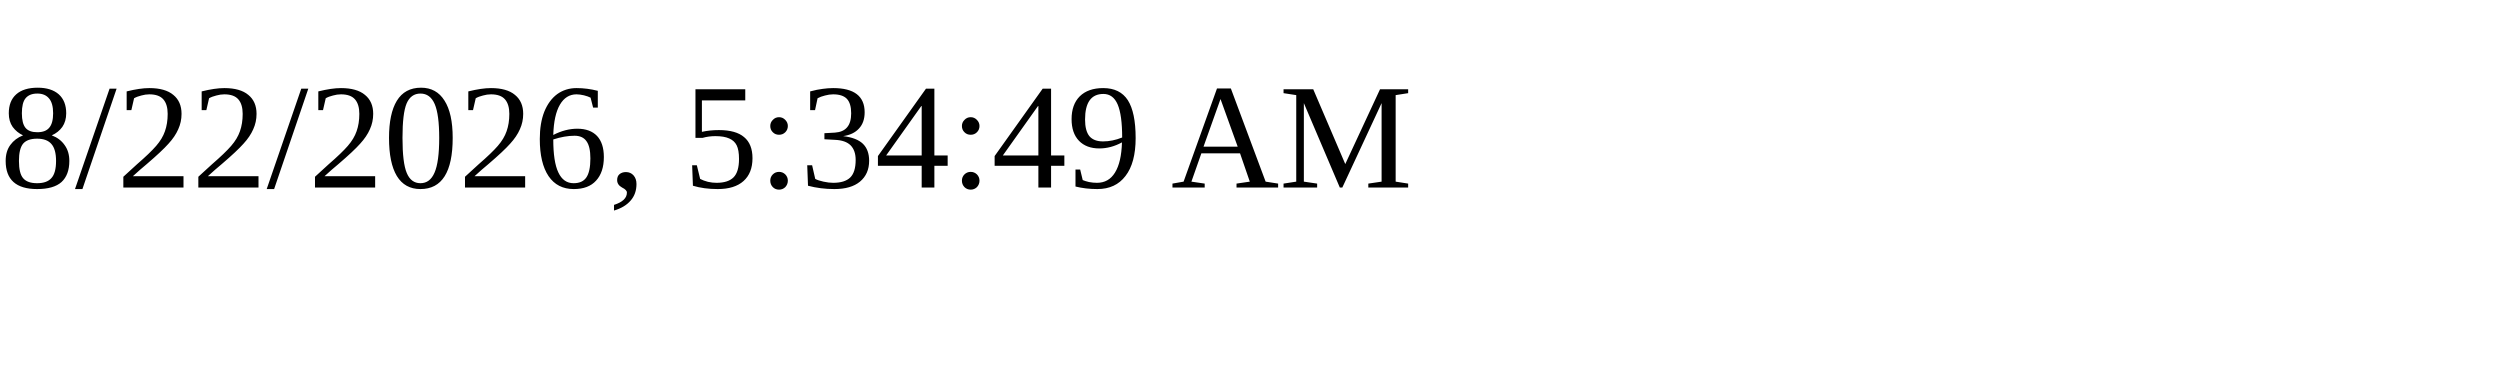
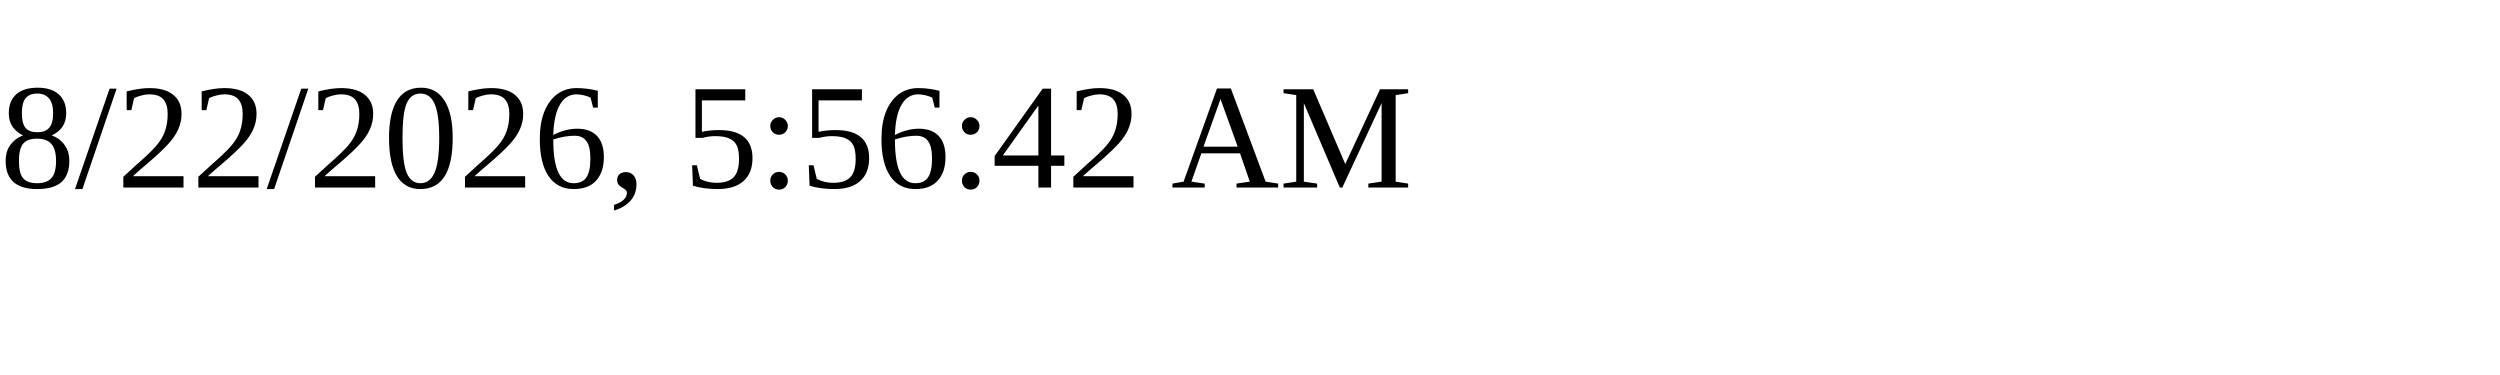
<svg xmlns="http://www.w3.org/2000/svg" height="30" width="200">
-   <text x="0" y="15">8/22/2026, 5:34:49 AM</text>
+   <text x="0" y="15">8/22/2026, 5:56:42 AM</text>
</svg>
